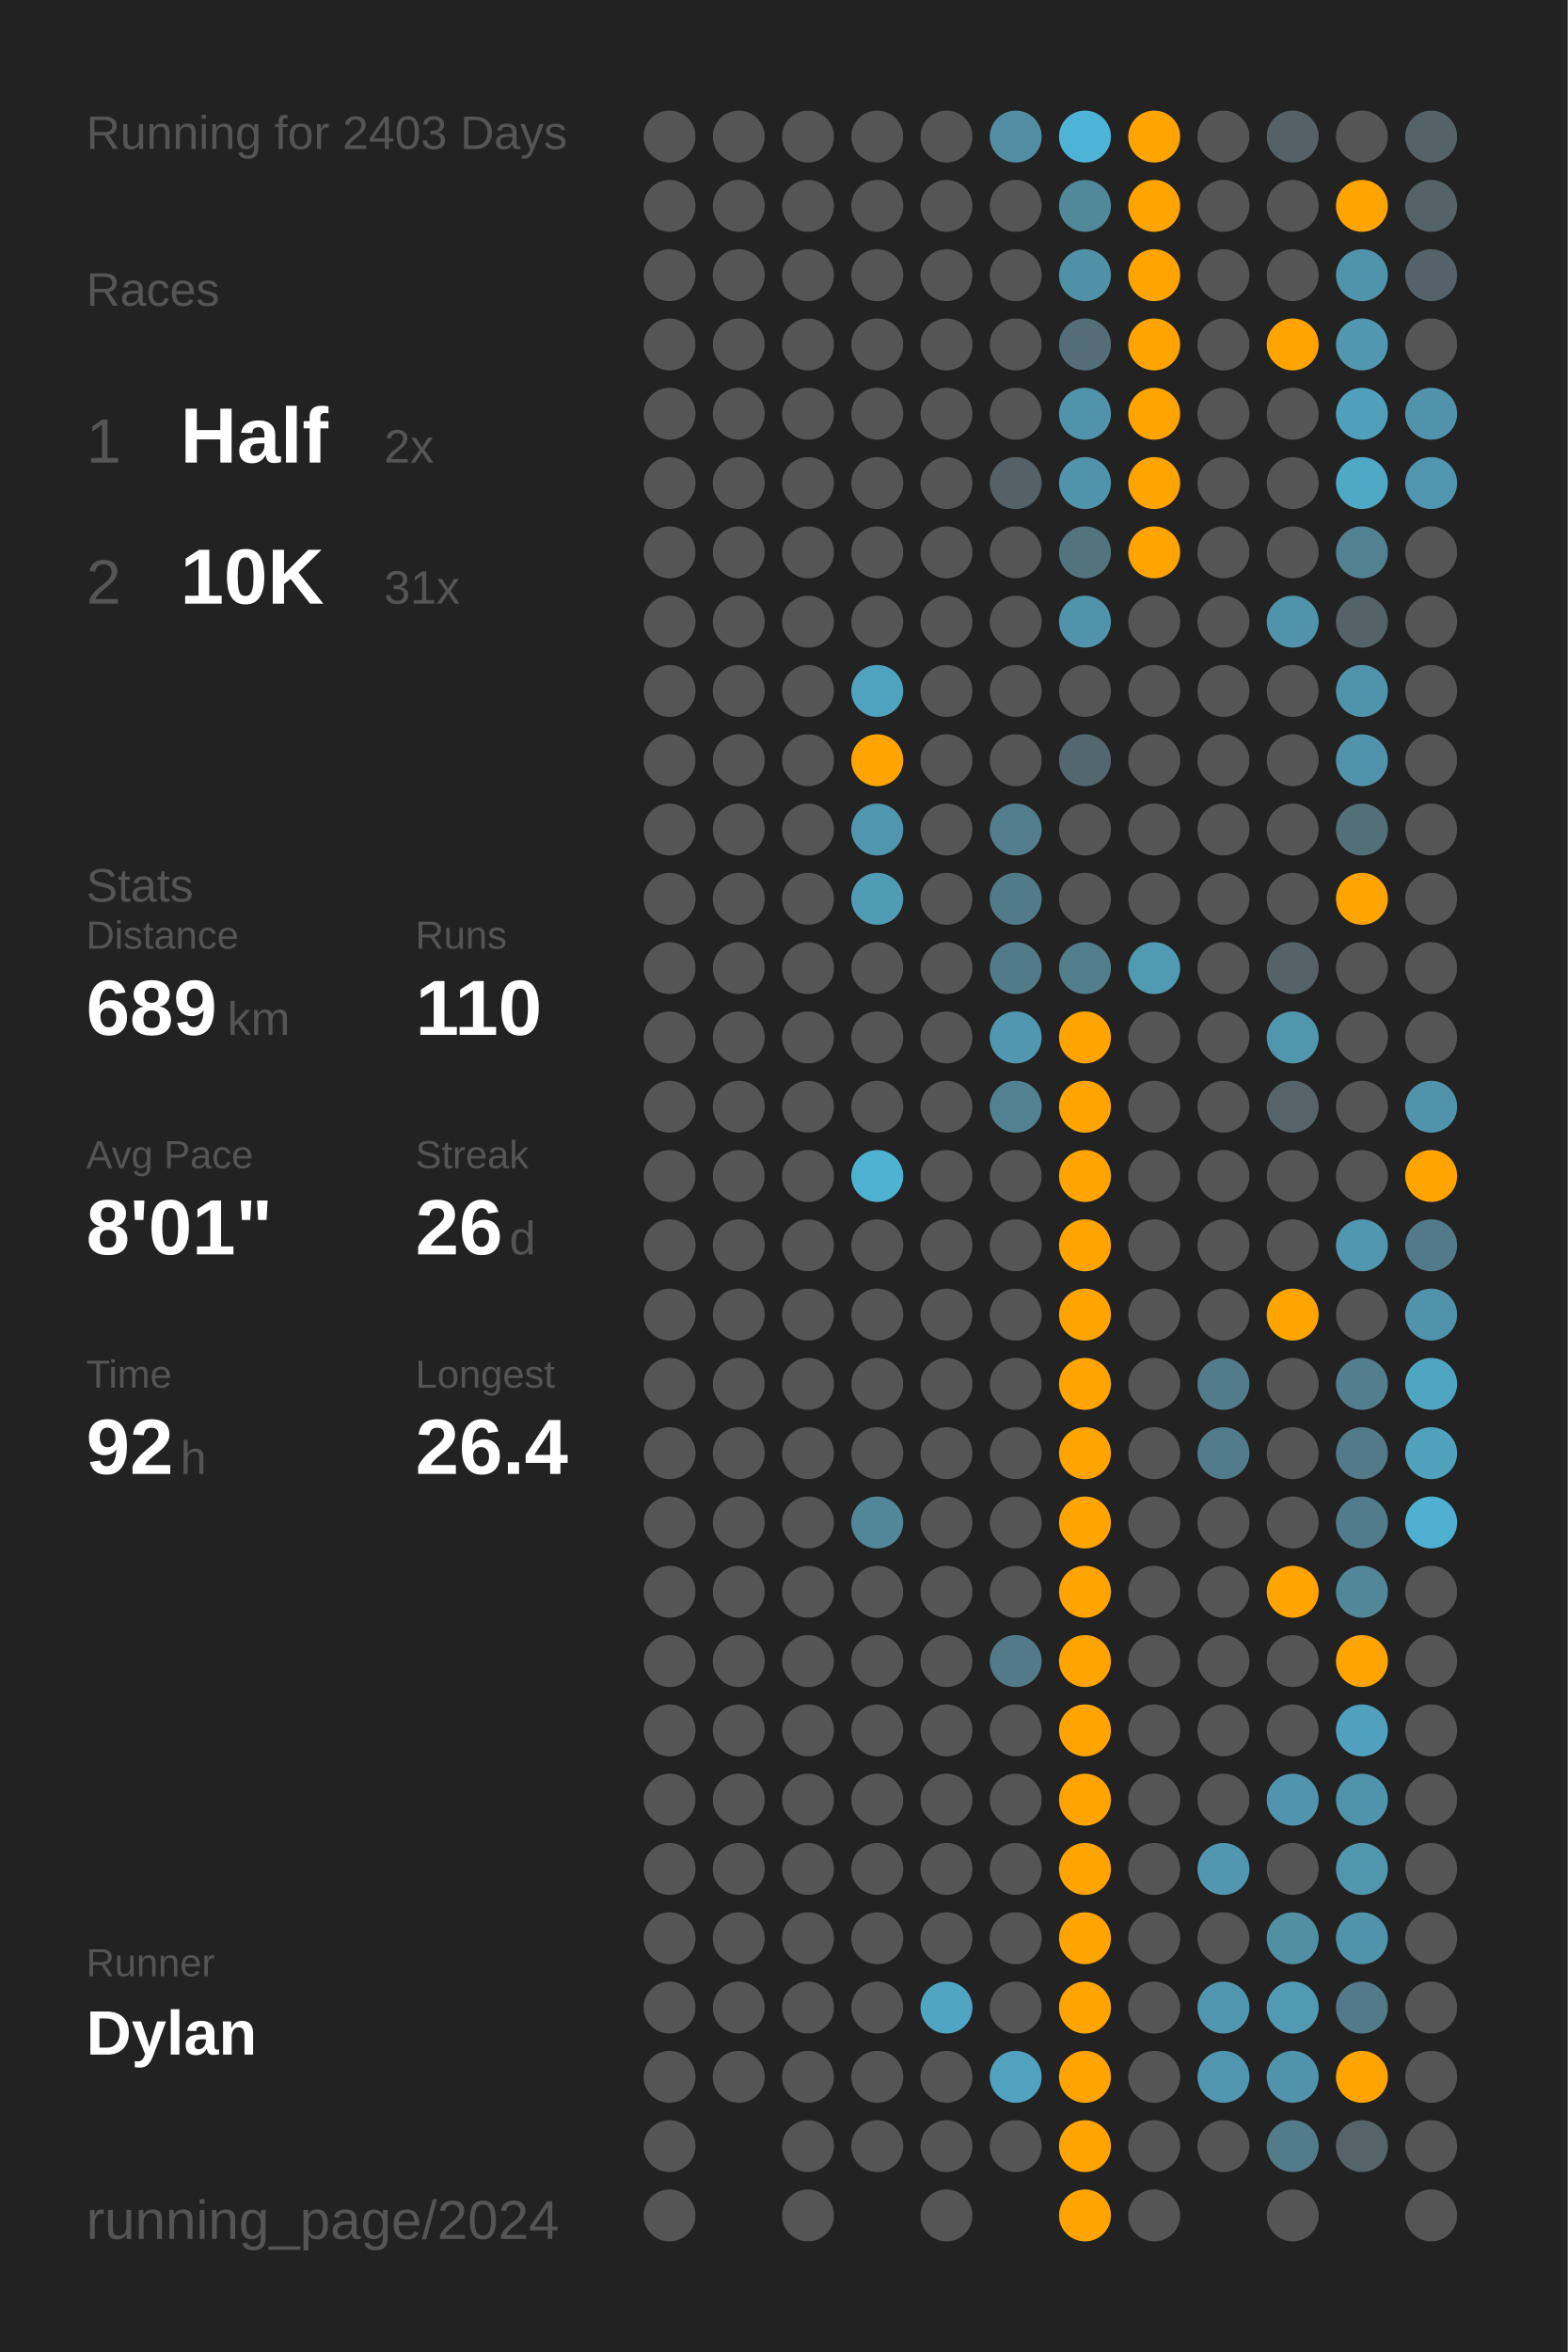
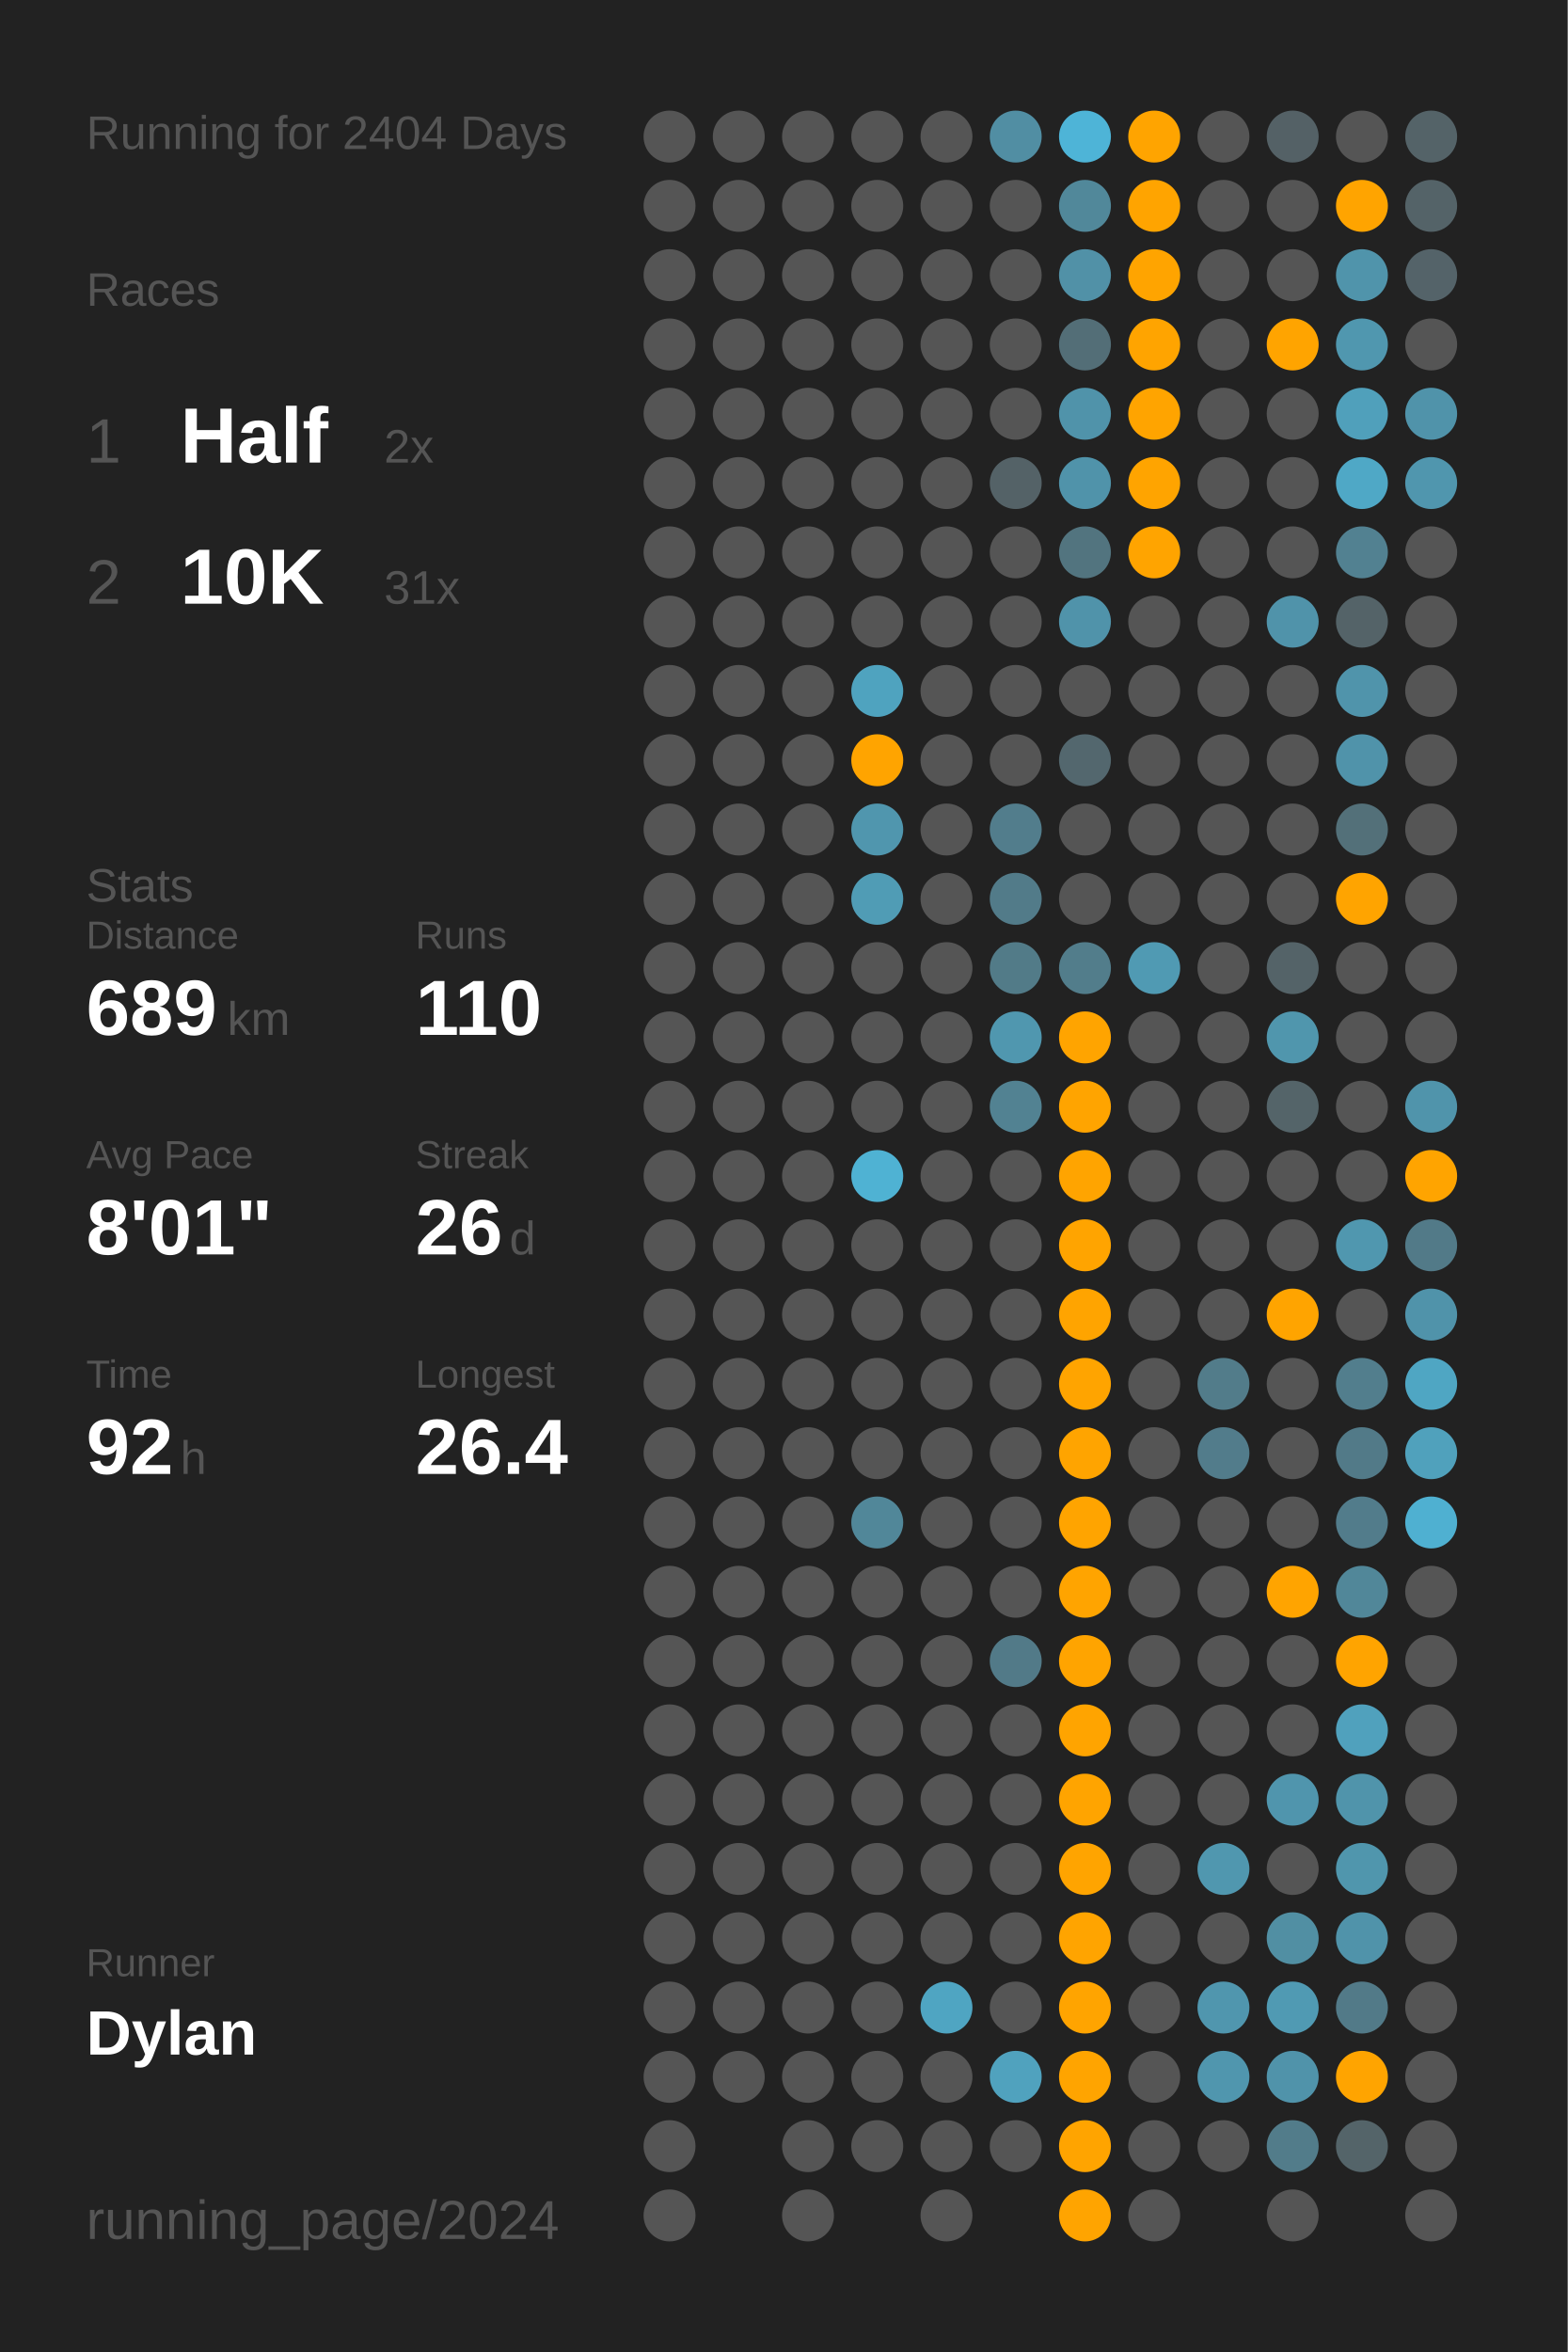
<svg xmlns="http://www.w3.org/2000/svg" baseProfile="full" class="activity-poster" data-activity-mode="running" data-poster-role="poster" data-poster-type="year_summary" height="300mm" version="1.1" viewBox="0,0,200,300" width="200mm">
  <defs />
  <rect class="poster-background" data-poster-role="background" fill="#222222" height="300" stroke="none" width="200" x="0" y="0" />
-   <text fill="#555555" style="font-size:6px; font-family:Arial;" x="11" y="19">Running for 2403 Days</text>
+   <text fill="#555555" style="font-size:6px; font-family:Arial;" x="11" y="19">Running for 2404 Days</text>
  <text fill="#555555" style="font-size:6px; font-family:Arial;" x="11" y="39">Races</text>
  <text fill="#555555" style="font-size:8px; font-family:Arial;" x="11" y="59">1</text>
  <text fill="#FFFFFF" style="font-size:10px; font-family:Arial; font-weight:bold;" x="23" y="59">Half</text>
  <text fill="#555555" style="font-size:6px; font-family:Arial;" x="49" y="59">2x</text>
  <text fill="#555555" style="font-size:8px; font-family:Arial;" x="11" y="77">2</text>
  <text fill="#FFFFFF" style="font-size:10px; font-family:Arial; font-weight:bold;" x="23" y="77">10K</text>
  <text fill="#555555" style="font-size:6px; font-family:Arial;" x="49" y="77">31x</text>
  <text fill="#555555" style="font-size:6px; font-family:Arial;" x="11" y="115">Stats</text>
  <text fill="#555555" style="font-size:5px; font-family:Arial;" x="11" y="121">Distance</text>
  <text fill="#FFFFFF" style="font-size:10px; font-family:Arial; font-weight:bold;" x="11" y="132">689</text>
  <text fill="#555555" style="font-size:6px; font-family:Arial;" x="29" y="132">km</text>
  <text fill="#555555" style="font-size:5px; font-family:Arial;" x="53" y="121">Runs</text>
  <text fill="#FFFFFF" style="font-size:10px; font-family:Arial; font-weight:bold;" x="53" y="132">110</text>
  <text fill="#555555" style="font-size:5px; font-family:Arial;" x="11" y="149">Avg Pace</text>
  <text fill="#FFFFFF" style="font-size:10px; font-family:Arial; font-weight:bold;" x="11" y="160">8'01"</text>
  <text fill="#555555" style="font-size:5px; font-family:Arial;" x="53" y="149">Streak</text>
  <text fill="#FFFFFF" style="font-size:10px; font-family:Arial; font-weight:bold;" x="53" y="160">26</text>
  <text fill="#555555" style="font-size:6px; font-family:Arial;" x="65" y="160">d</text>
  <text fill="#555555" style="font-size:5px; font-family:Arial;" x="11" y="177">Time</text>
  <text fill="#FFFFFF" style="font-size:10px; font-family:Arial; font-weight:bold;" x="11" y="188">92</text>
  <text fill="#555555" style="font-size:6px; font-family:Arial;" x="23" y="188">h</text>
  <text fill="#555555" style="font-size:5px; font-family:Arial;" x="53" y="177">Longest</text>
  <text fill="#FFFFFF" style="font-size:10px; font-family:Arial; font-weight:bold;" x="53" y="188">26.4</text>
  <text fill="#555555" style="font-size:5px; font-family:Arial;" x="11" y="252.065">Runner</text>
  <text fill="#FFFFFF" style="font-size:8px; font-family:Arial; font-weight:bold;" x="11" y="262.065">Dylan</text>
  <text fill="#555555" style="font-size:7px; font-family:Arial;" x="11" y="285.581">running_page/2024</text>
  <circle cx="85.417" cy="17.419" fill="#555555" r="3.312" />
  <circle cx="85.417" cy="26.258" fill="#555555" r="3.312" />
  <circle cx="85.417" cy="35.097" fill="#555555" r="3.312" />
  <circle cx="85.417" cy="43.935" fill="#555555" r="3.312" />
  <circle cx="85.417" cy="52.774" fill="#555555" r="3.312" />
  <circle cx="85.417" cy="61.613" fill="#555555" r="3.312" />
  <circle cx="85.417" cy="70.452" fill="#555555" r="3.312" />
  <circle cx="85.417" cy="79.29" fill="#555555" r="3.312" />
  <circle cx="85.417" cy="88.129" fill="#555555" r="3.312" />
  <circle cx="85.417" cy="96.968" fill="#555555" r="3.312" />
  <circle cx="85.417" cy="105.806" fill="#555555" r="3.312" />
  <circle cx="85.417" cy="114.645" fill="#555555" r="3.312" />
  <circle cx="85.417" cy="123.484" fill="#555555" r="3.312" />
  <circle cx="85.417" cy="132.323" fill="#555555" r="3.312" />
  <circle cx="85.417" cy="141.161" fill="#555555" r="3.312" />
  <circle cx="85.417" cy="150" fill="#555555" r="3.312" />
  <circle cx="85.417" cy="158.839" fill="#555555" r="3.312" />
  <circle cx="85.417" cy="167.677" fill="#555555" r="3.312" />
  <circle cx="85.417" cy="176.516" fill="#555555" r="3.312" />
  <circle cx="85.417" cy="185.355" fill="#555555" r="3.312" />
  <circle cx="85.417" cy="194.194" fill="#555555" r="3.312" />
  <circle cx="85.417" cy="203.032" fill="#555555" r="3.312" />
  <circle cx="85.417" cy="211.871" fill="#555555" r="3.312" />
  <circle cx="85.417" cy="220.71" fill="#555555" r="3.312" />
  <circle cx="85.417" cy="229.548" fill="#555555" r="3.312" />
  <circle cx="85.417" cy="238.387" fill="#555555" r="3.312" />
  <circle cx="85.417" cy="247.226" fill="#555555" r="3.312" />
  <circle cx="85.417" cy="256.065" fill="#555555" r="3.312" />
  <circle cx="85.417" cy="264.903" fill="#555555" r="3.312" />
  <circle cx="85.417" cy="273.742" fill="#555555" r="3.312" />
  <circle cx="85.417" cy="282.581" fill="#555555" r="3.312" />
  <circle cx="94.25" cy="17.419" fill="#555555" r="3.312" />
  <circle cx="94.25" cy="26.258" fill="#555555" r="3.312" />
  <circle cx="94.25" cy="35.097" fill="#555555" r="3.312" />
  <circle cx="94.25" cy="43.935" fill="#555555" r="3.312" />
  <circle cx="94.25" cy="52.774" fill="#555555" r="3.312" />
  <circle cx="94.25" cy="61.613" fill="#555555" r="3.312" />
  <circle cx="94.25" cy="70.452" fill="#555555" r="3.312" />
  <circle cx="94.25" cy="79.29" fill="#555555" r="3.312" />
  <circle cx="94.25" cy="88.129" fill="#555555" r="3.312" />
  <circle cx="94.25" cy="96.968" fill="#555555" r="3.312" />
  <circle cx="94.25" cy="105.806" fill="#555555" r="3.312" />
  <circle cx="94.25" cy="114.645" fill="#555555" r="3.312" />
  <circle cx="94.25" cy="123.484" fill="#555555" r="3.312" />
  <circle cx="94.25" cy="132.323" fill="#555555" r="3.312" />
  <circle cx="94.25" cy="141.161" fill="#555555" r="3.312" />
  <circle cx="94.25" cy="150" fill="#555555" r="3.312" />
  <circle cx="94.25" cy="158.839" fill="#555555" r="3.312" />
  <circle cx="94.25" cy="167.677" fill="#555555" r="3.312" />
  <circle cx="94.25" cy="176.516" fill="#555555" r="3.312" />
  <circle cx="94.25" cy="185.355" fill="#555555" r="3.312" />
  <circle cx="94.25" cy="194.194" fill="#555555" r="3.312" />
  <circle cx="94.25" cy="203.032" fill="#555555" r="3.312" />
  <circle cx="94.25" cy="211.871" fill="#555555" r="3.312" />
  <circle cx="94.25" cy="220.71" fill="#555555" r="3.312" />
  <circle cx="94.25" cy="229.548" fill="#555555" r="3.312" />
  <circle cx="94.25" cy="238.387" fill="#555555" r="3.312" />
  <circle cx="94.25" cy="247.226" fill="#555555" r="3.312" />
  <circle cx="94.25" cy="256.065" fill="#555555" r="3.312" />
  <circle cx="94.25" cy="264.903" fill="#555555" r="3.312" />
  <circle cx="103.083" cy="17.419" fill="#555555" r="3.312" />
  <circle cx="103.083" cy="26.258" fill="#555555" r="3.312" />
  <circle cx="103.083" cy="35.097" fill="#555555" r="3.312" />
  <circle cx="103.083" cy="43.935" fill="#555555" r="3.312" />
  <circle cx="103.083" cy="52.774" fill="#555555" r="3.312" />
  <circle cx="103.083" cy="61.613" fill="#555555" r="3.312" />
  <circle cx="103.083" cy="70.452" fill="#555555" r="3.312" />
  <circle cx="103.083" cy="79.29" fill="#555555" r="3.312" />
  <circle cx="103.083" cy="88.129" fill="#555555" r="3.312" />
  <circle cx="103.083" cy="96.968" fill="#555555" r="3.312" />
  <circle cx="103.083" cy="105.806" fill="#555555" r="3.312" />
  <circle cx="103.083" cy="114.645" fill="#555555" r="3.312" />
  <circle cx="103.083" cy="123.484" fill="#555555" r="3.312" />
  <circle cx="103.083" cy="132.323" fill="#555555" r="3.312" />
  <circle cx="103.083" cy="141.161" fill="#555555" r="3.312" />
  <circle cx="103.083" cy="150" fill="#555555" r="3.312" />
  <circle cx="103.083" cy="158.839" fill="#555555" r="3.312" />
  <circle cx="103.083" cy="167.677" fill="#555555" r="3.312" />
  <circle cx="103.083" cy="176.516" fill="#555555" r="3.312" />
  <circle cx="103.083" cy="185.355" fill="#555555" r="3.312" />
  <circle cx="103.083" cy="194.194" fill="#555555" r="3.312" />
  <circle cx="103.083" cy="203.032" fill="#555555" r="3.312" />
  <circle cx="103.083" cy="211.871" fill="#555555" r="3.312" />
  <circle cx="103.083" cy="220.71" fill="#555555" r="3.312" />
  <circle cx="103.083" cy="229.548" fill="#555555" r="3.312" />
  <circle cx="103.083" cy="238.387" fill="#555555" r="3.312" />
  <circle cx="103.083" cy="247.226" fill="#555555" r="3.312" />
  <circle cx="103.083" cy="256.065" fill="#555555" r="3.312" />
  <circle cx="103.083" cy="264.903" fill="#555555" r="3.312" />
  <circle cx="103.083" cy="273.742" fill="#555555" r="3.312" />
  <circle cx="103.083" cy="282.581" fill="#555555" r="3.312" />
  <circle cx="111.917" cy="17.419" fill="#555555" r="3.312" />
  <circle cx="111.917" cy="26.258" fill="#555555" r="3.312" />
  <circle cx="111.917" cy="35.097" fill="#555555" r="3.312" />
  <circle cx="111.917" cy="43.935" fill="#555555" r="3.312" />
  <circle cx="111.917" cy="52.774" fill="#555555" r="3.312" />
  <circle cx="111.917" cy="61.613" fill="#555555" r="3.312" />
  <circle cx="111.917" cy="70.452" fill="#555555" r="3.312" />
  <circle cx="111.917" cy="79.29" fill="#555555" r="3.312" />
  <circle cx="111.917" cy="88.129" fill="#4fa3bf" r="3.312" />
  <circle cx="111.917" cy="96.968" fill="#ffa400" r="3.312" />
  <circle cx="111.917" cy="105.806" fill="#5096ae" r="3.312" />
  <circle cx="111.917" cy="114.645" fill="#509cb5" r="3.312" />
  <circle cx="111.917" cy="123.484" fill="#555555" r="3.312" />
  <circle cx="111.917" cy="132.323" fill="#555555" r="3.312" />
  <circle cx="111.917" cy="141.161" fill="#555555" r="3.312" />
  <circle cx="111.917" cy="150" fill="#4fb2d3" r="3.312" />
  <circle cx="111.917" cy="158.839" fill="#555555" r="3.312" />
  <circle cx="111.917" cy="167.677" fill="#555555" r="3.312" />
  <circle cx="111.917" cy="176.516" fill="#555555" r="3.312" />
  <circle cx="111.917" cy="185.355" fill="#555555" r="3.312" />
  <circle cx="111.917" cy="194.194" fill="#518799" r="3.312" />
  <circle cx="111.917" cy="203.032" fill="#555555" r="3.312" />
  <circle cx="111.917" cy="211.871" fill="#555555" r="3.312" />
  <circle cx="111.917" cy="220.71" fill="#555555" r="3.312" />
  <circle cx="111.917" cy="229.548" fill="#555555" r="3.312" />
  <circle cx="111.917" cy="238.387" fill="#555555" r="3.312" />
  <circle cx="111.917" cy="247.226" fill="#555555" r="3.312" />
  <circle cx="111.917" cy="256.065" fill="#555555" r="3.312" />
  <circle cx="111.917" cy="264.903" fill="#555555" r="3.312" />
  <circle cx="111.917" cy="273.742" fill="#555555" r="3.312" />
  <circle cx="120.75" cy="17.419" fill="#555555" r="3.312" />
  <circle cx="120.75" cy="26.258" fill="#555555" r="3.312" />
  <circle cx="120.75" cy="35.097" fill="#555555" r="3.312" />
  <circle cx="120.75" cy="43.935" fill="#555555" r="3.312" />
  <circle cx="120.75" cy="52.774" fill="#555555" r="3.312" />
  <circle cx="120.75" cy="61.613" fill="#555555" r="3.312" />
  <circle cx="120.75" cy="70.452" fill="#555555" r="3.312" />
  <circle cx="120.75" cy="79.29" fill="#555555" r="3.312" />
  <circle cx="120.75" cy="88.129" fill="#555555" r="3.312" />
  <circle cx="120.75" cy="96.968" fill="#555555" r="3.312" />
  <circle cx="120.75" cy="105.806" fill="#555555" r="3.312" />
  <circle cx="120.75" cy="114.645" fill="#555555" r="3.312" />
  <circle cx="120.75" cy="123.484" fill="#555555" r="3.312" />
  <circle cx="120.75" cy="132.323" fill="#555555" r="3.312" />
  <circle cx="120.75" cy="141.161" fill="#555555" r="3.312" />
  <circle cx="120.75" cy="150" fill="#555555" r="3.312" />
  <circle cx="120.75" cy="158.839" fill="#555555" r="3.312" />
  <circle cx="120.75" cy="167.677" fill="#555555" r="3.312" />
  <circle cx="120.75" cy="176.516" fill="#555555" r="3.312" />
  <circle cx="120.75" cy="185.355" fill="#555555" r="3.312" />
  <circle cx="120.75" cy="194.194" fill="#555555" r="3.312" />
  <circle cx="120.75" cy="203.032" fill="#555555" r="3.312" />
  <circle cx="120.75" cy="211.871" fill="#555555" r="3.312" />
  <circle cx="120.75" cy="220.71" fill="#555555" r="3.312" />
  <circle cx="120.75" cy="229.548" fill="#555555" r="3.312" />
  <circle cx="120.75" cy="238.387" fill="#555555" r="3.312" />
  <circle cx="120.75" cy="247.226" fill="#555555" r="3.312" />
  <circle cx="120.75" cy="256.065" fill="#4fa5c2" r="3.312" />
  <circle cx="120.75" cy="264.903" fill="#555555" r="3.312" />
  <circle cx="120.75" cy="273.742" fill="#555555" r="3.312" />
  <circle cx="120.75" cy="282.581" fill="#555555" r="3.312" />
  <circle cx="129.583" cy="17.419" fill="#518ea3" r="3.312" />
  <circle cx="129.583" cy="26.258" fill="#555555" r="3.312" />
  <circle cx="129.583" cy="35.097" fill="#555555" r="3.312" />
  <circle cx="129.583" cy="43.935" fill="#555555" r="3.312" />
  <circle cx="129.583" cy="52.774" fill="#555555" r="3.312" />
  <circle cx="129.583" cy="61.613" fill="#546267" r="3.312" />
  <circle cx="129.583" cy="70.452" fill="#555555" r="3.312" />
  <circle cx="129.583" cy="79.29" fill="#555555" r="3.312" />
  <circle cx="129.583" cy="88.129" fill="#555555" r="3.312" />
  <circle cx="129.583" cy="96.968" fill="#555555" r="3.312" />
  <circle cx="129.583" cy="105.806" fill="#527d8c" r="3.312" />
  <circle cx="129.583" cy="114.645" fill="#527b89" r="3.312" />
  <circle cx="129.583" cy="123.484" fill="#527b88" r="3.312" />
  <circle cx="129.583" cy="132.323" fill="#5097af" r="3.312" />
  <circle cx="129.583" cy="141.161" fill="#528292" r="3.312" />
  <circle cx="129.583" cy="150" fill="#555555" r="3.312" />
  <circle cx="129.583" cy="158.839" fill="#555555" r="3.312" />
  <circle cx="129.583" cy="167.677" fill="#555555" r="3.312" />
  <circle cx="129.583" cy="176.516" fill="#555555" r="3.312" />
  <circle cx="129.583" cy="185.355" fill="#555555" r="3.312" />
  <circle cx="129.583" cy="194.194" fill="#555555" r="3.312" />
  <circle cx="129.583" cy="203.032" fill="#555555" r="3.312" />
  <circle cx="129.583" cy="211.871" fill="#527a88" r="3.312" />
  <circle cx="129.583" cy="220.71" fill="#555555" r="3.312" />
  <circle cx="129.583" cy="229.548" fill="#555555" r="3.312" />
  <circle cx="129.583" cy="238.387" fill="#555555" r="3.312" />
  <circle cx="129.583" cy="247.226" fill="#555555" r="3.312" />
  <circle cx="129.583" cy="256.065" fill="#555555" r="3.312" />
  <circle cx="129.583" cy="264.903" fill="#50a2be" r="3.312" />
  <circle cx="129.583" cy="273.742" fill="#555555" r="3.312" />
  <circle cx="138.417" cy="17.419" fill="#4eb4d7" r="3.312" />
  <circle cx="138.417" cy="26.258" fill="#51889a" r="3.312" />
  <circle cx="138.417" cy="35.097" fill="#5191a7" r="3.312" />
  <circle cx="138.417" cy="43.935" fill="#536e77" r="3.312" />
  <circle cx="138.417" cy="52.774" fill="#5093aa" r="3.312" />
  <circle cx="138.417" cy="61.613" fill="#5093aa" r="3.312" />
  <circle cx="138.417" cy="70.452" fill="#52747f" r="3.312" />
  <circle cx="138.417" cy="79.29" fill="#5093aa" r="3.312" />
  <circle cx="138.417" cy="88.129" fill="#555555" r="3.312" />
  <circle cx="138.417" cy="96.968" fill="#53676e" r="3.312" />
  <circle cx="138.417" cy="105.806" fill="#555555" r="3.312" />
  <circle cx="138.417" cy="114.645" fill="#555555" r="3.312" />
  <circle cx="138.417" cy="123.484" fill="#527d8b" r="3.312" />
  <circle cx="138.417" cy="132.323" fill="#ffa400" r="3.312" />
  <circle cx="138.417" cy="141.161" fill="#ffa400" r="3.312" />
  <circle cx="138.417" cy="150" fill="#ffa400" r="3.312" />
  <circle cx="138.417" cy="158.839" fill="#ffa400" r="3.312" />
  <circle cx="138.417" cy="167.677" fill="#ffa400" r="3.312" />
  <circle cx="138.417" cy="176.516" fill="#ffa400" r="3.312" />
  <circle cx="138.417" cy="185.355" fill="#ffa400" r="3.312" />
  <circle cx="138.417" cy="194.194" fill="#ffa400" r="3.312" />
  <circle cx="138.417" cy="203.032" fill="#ffa400" r="3.312" />
  <circle cx="138.417" cy="211.871" fill="#ffa400" r="3.312" />
  <circle cx="138.417" cy="220.71" fill="#ffa400" r="3.312" />
  <circle cx="138.417" cy="229.548" fill="#ffa400" r="3.312" />
  <circle cx="138.417" cy="238.387" fill="#ffa400" r="3.312" />
  <circle cx="138.417" cy="247.226" fill="#ffa400" r="3.312" />
  <circle cx="138.417" cy="256.065" fill="#ffa400" r="3.312" />
  <circle cx="138.417" cy="264.903" fill="#ffa400" r="3.312" />
  <circle cx="138.417" cy="273.742" fill="#ffa400" r="3.312" />
  <circle cx="138.417" cy="282.581" fill="#ffa400" r="3.312" />
  <circle cx="147.25" cy="17.419" fill="#ffa400" r="3.312" />
  <circle cx="147.25" cy="26.258" fill="#ffa400" r="3.312" />
  <circle cx="147.25" cy="35.097" fill="#ffa400" r="3.312" />
  <circle cx="147.25" cy="43.935" fill="#ffa400" r="3.312" />
  <circle cx="147.25" cy="52.774" fill="#ffa400" r="3.312" />
  <circle cx="147.25" cy="61.613" fill="#ffa400" r="3.312" />
  <circle cx="147.25" cy="70.452" fill="#ffa400" r="3.312" />
  <circle cx="147.25" cy="79.29" fill="#555555" r="3.312" />
  <circle cx="147.25" cy="88.129" fill="#555555" r="3.312" />
  <circle cx="147.25" cy="96.968" fill="#555555" r="3.312" />
  <circle cx="147.25" cy="105.806" fill="#555555" r="3.312" />
  <circle cx="147.25" cy="114.645" fill="#555555" r="3.312" />
  <circle cx="147.25" cy="123.484" fill="#509ab3" r="3.312" />
  <circle cx="147.25" cy="132.323" fill="#555555" r="3.312" />
  <circle cx="147.25" cy="141.161" fill="#555555" r="3.312" />
  <circle cx="147.25" cy="150" fill="#555555" r="3.312" />
  <circle cx="147.25" cy="158.839" fill="#555555" r="3.312" />
  <circle cx="147.25" cy="167.677" fill="#555555" r="3.312" />
  <circle cx="147.25" cy="176.516" fill="#555555" r="3.312" />
  <circle cx="147.25" cy="185.355" fill="#555555" r="3.312" />
  <circle cx="147.25" cy="194.194" fill="#555555" r="3.312" />
  <circle cx="147.25" cy="203.032" fill="#555555" r="3.312" />
  <circle cx="147.25" cy="211.871" fill="#555555" r="3.312" />
  <circle cx="147.25" cy="220.71" fill="#555555" r="3.312" />
  <circle cx="147.25" cy="229.548" fill="#555555" r="3.312" />
  <circle cx="147.25" cy="238.387" fill="#555555" r="3.312" />
  <circle cx="147.25" cy="247.226" fill="#555555" r="3.312" />
  <circle cx="147.25" cy="256.065" fill="#555555" r="3.312" />
  <circle cx="147.25" cy="264.903" fill="#555555" r="3.312" />
  <circle cx="147.25" cy="273.742" fill="#555555" r="3.312" />
  <circle cx="147.25" cy="282.581" fill="#555555" r="3.312" />
  <circle cx="156.083" cy="17.419" fill="#555555" r="3.312" />
  <circle cx="156.083" cy="26.258" fill="#555555" r="3.312" />
  <circle cx="156.083" cy="35.097" fill="#555555" r="3.312" />
  <circle cx="156.083" cy="43.935" fill="#555555" r="3.312" />
  <circle cx="156.083" cy="52.774" fill="#555555" r="3.312" />
  <circle cx="156.083" cy="61.613" fill="#555555" r="3.312" />
  <circle cx="156.083" cy="70.452" fill="#555555" r="3.312" />
  <circle cx="156.083" cy="79.29" fill="#555555" r="3.312" />
  <circle cx="156.083" cy="88.129" fill="#555555" r="3.312" />
  <circle cx="156.083" cy="96.968" fill="#555555" r="3.312" />
  <circle cx="156.083" cy="105.806" fill="#555555" r="3.312" />
  <circle cx="156.083" cy="114.645" fill="#555555" r="3.312" />
  <circle cx="156.083" cy="123.484" fill="#555555" r="3.312" />
  <circle cx="156.083" cy="132.323" fill="#555555" r="3.312" />
  <circle cx="156.083" cy="141.161" fill="#555555" r="3.312" />
  <circle cx="156.083" cy="150" fill="#555555" r="3.312" />
  <circle cx="156.083" cy="158.839" fill="#555555" r="3.312" />
  <circle cx="156.083" cy="167.677" fill="#555555" r="3.312" />
  <circle cx="156.083" cy="176.516" fill="#527c8a" r="3.312" />
  <circle cx="156.083" cy="185.355" fill="#527c8b" r="3.312" />
  <circle cx="156.083" cy="194.194" fill="#555555" r="3.312" />
  <circle cx="156.083" cy="203.032" fill="#555555" r="3.312" />
  <circle cx="156.083" cy="211.871" fill="#555555" r="3.312" />
  <circle cx="156.083" cy="220.71" fill="#555555" r="3.312" />
  <circle cx="156.083" cy="229.548" fill="#555555" r="3.312" />
  <circle cx="156.083" cy="238.387" fill="#5097af" r="3.312" />
  <circle cx="156.083" cy="247.226" fill="#555555" r="3.312" />
  <circle cx="156.083" cy="256.065" fill="#5096ae" r="3.312" />
  <circle cx="156.083" cy="264.903" fill="#5096ae" r="3.312" />
  <circle cx="156.083" cy="273.742" fill="#555555" r="3.312" />
  <circle cx="164.917" cy="17.419" fill="#546166" r="3.312" />
  <circle cx="164.917" cy="26.258" fill="#555555" r="3.312" />
  <circle cx="164.917" cy="35.097" fill="#555555" r="3.312" />
  <circle cx="164.917" cy="43.935" fill="#ffa400" r="3.312" />
  <circle cx="164.917" cy="52.774" fill="#555555" r="3.312" />
  <circle cx="164.917" cy="61.613" fill="#555555" r="3.312" />
  <circle cx="164.917" cy="70.452" fill="#555555" r="3.312" />
  <circle cx="164.917" cy="79.29" fill="#5093aa" r="3.312" />
  <circle cx="164.917" cy="88.129" fill="#555555" r="3.312" />
  <circle cx="164.917" cy="96.968" fill="#555555" r="3.312" />
  <circle cx="164.917" cy="105.806" fill="#555555" r="3.312" />
  <circle cx="164.917" cy="114.645" fill="#555555" r="3.312" />
  <circle cx="164.917" cy="123.484" fill="#546368" r="3.312" />
  <circle cx="164.917" cy="132.323" fill="#5096ad" r="3.312" />
  <circle cx="164.917" cy="141.161" fill="#546469" r="3.312" />
  <circle cx="164.917" cy="150" fill="#555555" r="3.312" />
  <circle cx="164.917" cy="158.839" fill="#555555" r="3.312" />
  <circle cx="164.917" cy="167.677" fill="#ffa400" r="3.312" />
  <circle cx="164.917" cy="176.516" fill="#555555" r="3.312" />
  <circle cx="164.917" cy="185.355" fill="#555555" r="3.312" />
  <circle cx="164.917" cy="194.194" fill="#555555" r="3.312" />
  <circle cx="164.917" cy="203.032" fill="#ffa400" r="3.312" />
  <circle cx="164.917" cy="211.871" fill="#555555" r="3.312" />
  <circle cx="164.917" cy="220.71" fill="#555555" r="3.312" />
  <circle cx="164.917" cy="229.548" fill="#5095ad" r="3.312" />
  <circle cx="164.917" cy="238.387" fill="#555555" r="3.312" />
  <circle cx="164.917" cy="247.226" fill="#518fa3" r="3.312" />
  <circle cx="164.917" cy="256.065" fill="#509ab3" r="3.312" />
  <circle cx="164.917" cy="264.903" fill="#5093aa" r="3.312" />
  <circle cx="164.917" cy="273.742" fill="#527c8a" r="3.312" />
  <circle cx="164.917" cy="282.581" fill="#555555" r="3.312" />
  <circle cx="173.75" cy="17.419" fill="#555555" r="3.312" />
  <circle cx="173.75" cy="26.258" fill="#ffa400" r="3.312" />
  <circle cx="173.75" cy="35.097" fill="#5094ab" r="3.312" />
  <circle cx="173.75" cy="43.935" fill="#5097af" r="3.312" />
  <circle cx="173.75" cy="52.774" fill="#50a0bb" r="3.312" />
  <circle cx="173.75" cy="61.613" fill="#4fa8c6" r="3.312" />
  <circle cx="173.75" cy="70.452" fill="#528191" r="3.312" />
  <circle cx="173.75" cy="79.29" fill="#546368" r="3.312" />
  <circle cx="173.75" cy="88.129" fill="#5094ab" r="3.312" />
  <circle cx="173.75" cy="96.968" fill="#5093aa" r="3.312" />
  <circle cx="173.75" cy="105.806" fill="#537079" r="3.312" />
  <circle cx="173.75" cy="114.645" fill="#ffa400" r="3.312" />
  <circle cx="173.75" cy="123.484" fill="#555555" r="3.312" />
  <circle cx="173.75" cy="132.323" fill="#555555" r="3.312" />
  <circle cx="173.75" cy="141.161" fill="#555555" r="3.312" />
  <circle cx="173.75" cy="150" fill="#555555" r="3.312" />
  <circle cx="173.75" cy="158.839" fill="#5097af" r="3.312" />
  <circle cx="173.75" cy="167.677" fill="#555555" r="3.312" />
  <circle cx="173.75" cy="176.516" fill="#527e8d" r="3.312" />
  <circle cx="173.75" cy="185.355" fill="#527a88" r="3.312" />
  <circle cx="173.75" cy="194.194" fill="#527c8b" r="3.312" />
  <circle cx="173.75" cy="203.032" fill="#518799" r="3.312" />
  <circle cx="173.75" cy="211.871" fill="#ffa400" r="3.312" />
  <circle cx="173.75" cy="220.71" fill="#50a1bd" r="3.312" />
  <circle cx="173.75" cy="229.548" fill="#5094ab" r="3.312" />
  <circle cx="173.75" cy="238.387" fill="#5096ad" r="3.312" />
  <circle cx="173.75" cy="247.226" fill="#5093aa" r="3.312" />
  <circle cx="173.75" cy="256.065" fill="#527a88" r="3.312" />
  <circle cx="173.75" cy="264.903" fill="#ffa400" r="3.312" />
  <circle cx="173.75" cy="273.742" fill="#546469" r="3.312" />
  <circle cx="182.583" cy="17.419" fill="#546368" r="3.312" />
  <circle cx="182.583" cy="26.258" fill="#546368" r="3.312" />
  <circle cx="182.583" cy="35.097" fill="#546369" r="3.312" />
  <circle cx="182.583" cy="43.935" fill="#555555" r="3.312" />
  <circle cx="182.583" cy="52.774" fill="#5093aa" r="3.312" />
  <circle cx="182.583" cy="61.613" fill="#5096ae" r="3.312" />
  <circle cx="182.583" cy="70.452" fill="#555555" r="3.312" />
  <circle cx="182.583" cy="79.29" fill="#555555" r="3.312" />
  <circle cx="182.583" cy="88.129" fill="#555555" r="3.312" />
  <circle cx="182.583" cy="96.968" fill="#555555" r="3.312" />
  <circle cx="182.583" cy="105.806" fill="#555555" r="3.312" />
  <circle cx="182.583" cy="114.645" fill="#555555" r="3.312" />
  <circle cx="182.583" cy="123.484" fill="#555555" r="3.312" />
  <circle cx="182.583" cy="132.323" fill="#555555" r="3.312" />
  <circle cx="182.583" cy="141.161" fill="#5094ab" r="3.312" />
  <circle cx="182.583" cy="150" fill="#ffa400" r="3.312" />
  <circle cx="182.583" cy="158.839" fill="#527a88" r="3.312" />
  <circle cx="182.583" cy="167.677" fill="#5093aa" r="3.312" />
  <circle cx="182.583" cy="176.516" fill="#4fa6c3" r="3.312" />
  <circle cx="182.583" cy="185.355" fill="#50a1bc" r="3.312" />
  <circle cx="182.583" cy="194.194" fill="#4fb0d1" r="3.312" />
  <circle cx="182.583" cy="203.032" fill="#555555" r="3.312" />
  <circle cx="182.583" cy="211.871" fill="#555555" r="3.312" />
  <circle cx="182.583" cy="220.71" fill="#555555" r="3.312" />
  <circle cx="182.583" cy="229.548" fill="#555555" r="3.312" />
  <circle cx="182.583" cy="238.387" fill="#555555" r="3.312" />
  <circle cx="182.583" cy="247.226" fill="#555555" r="3.312" />
  <circle cx="182.583" cy="256.065" fill="#555555" r="3.312" />
  <circle cx="182.583" cy="264.903" fill="#555555" r="3.312" />
  <circle cx="182.583" cy="273.742" fill="#555555" r="3.312" />
  <circle cx="182.583" cy="282.581" fill="#555555" r="3.312" />
</svg>
